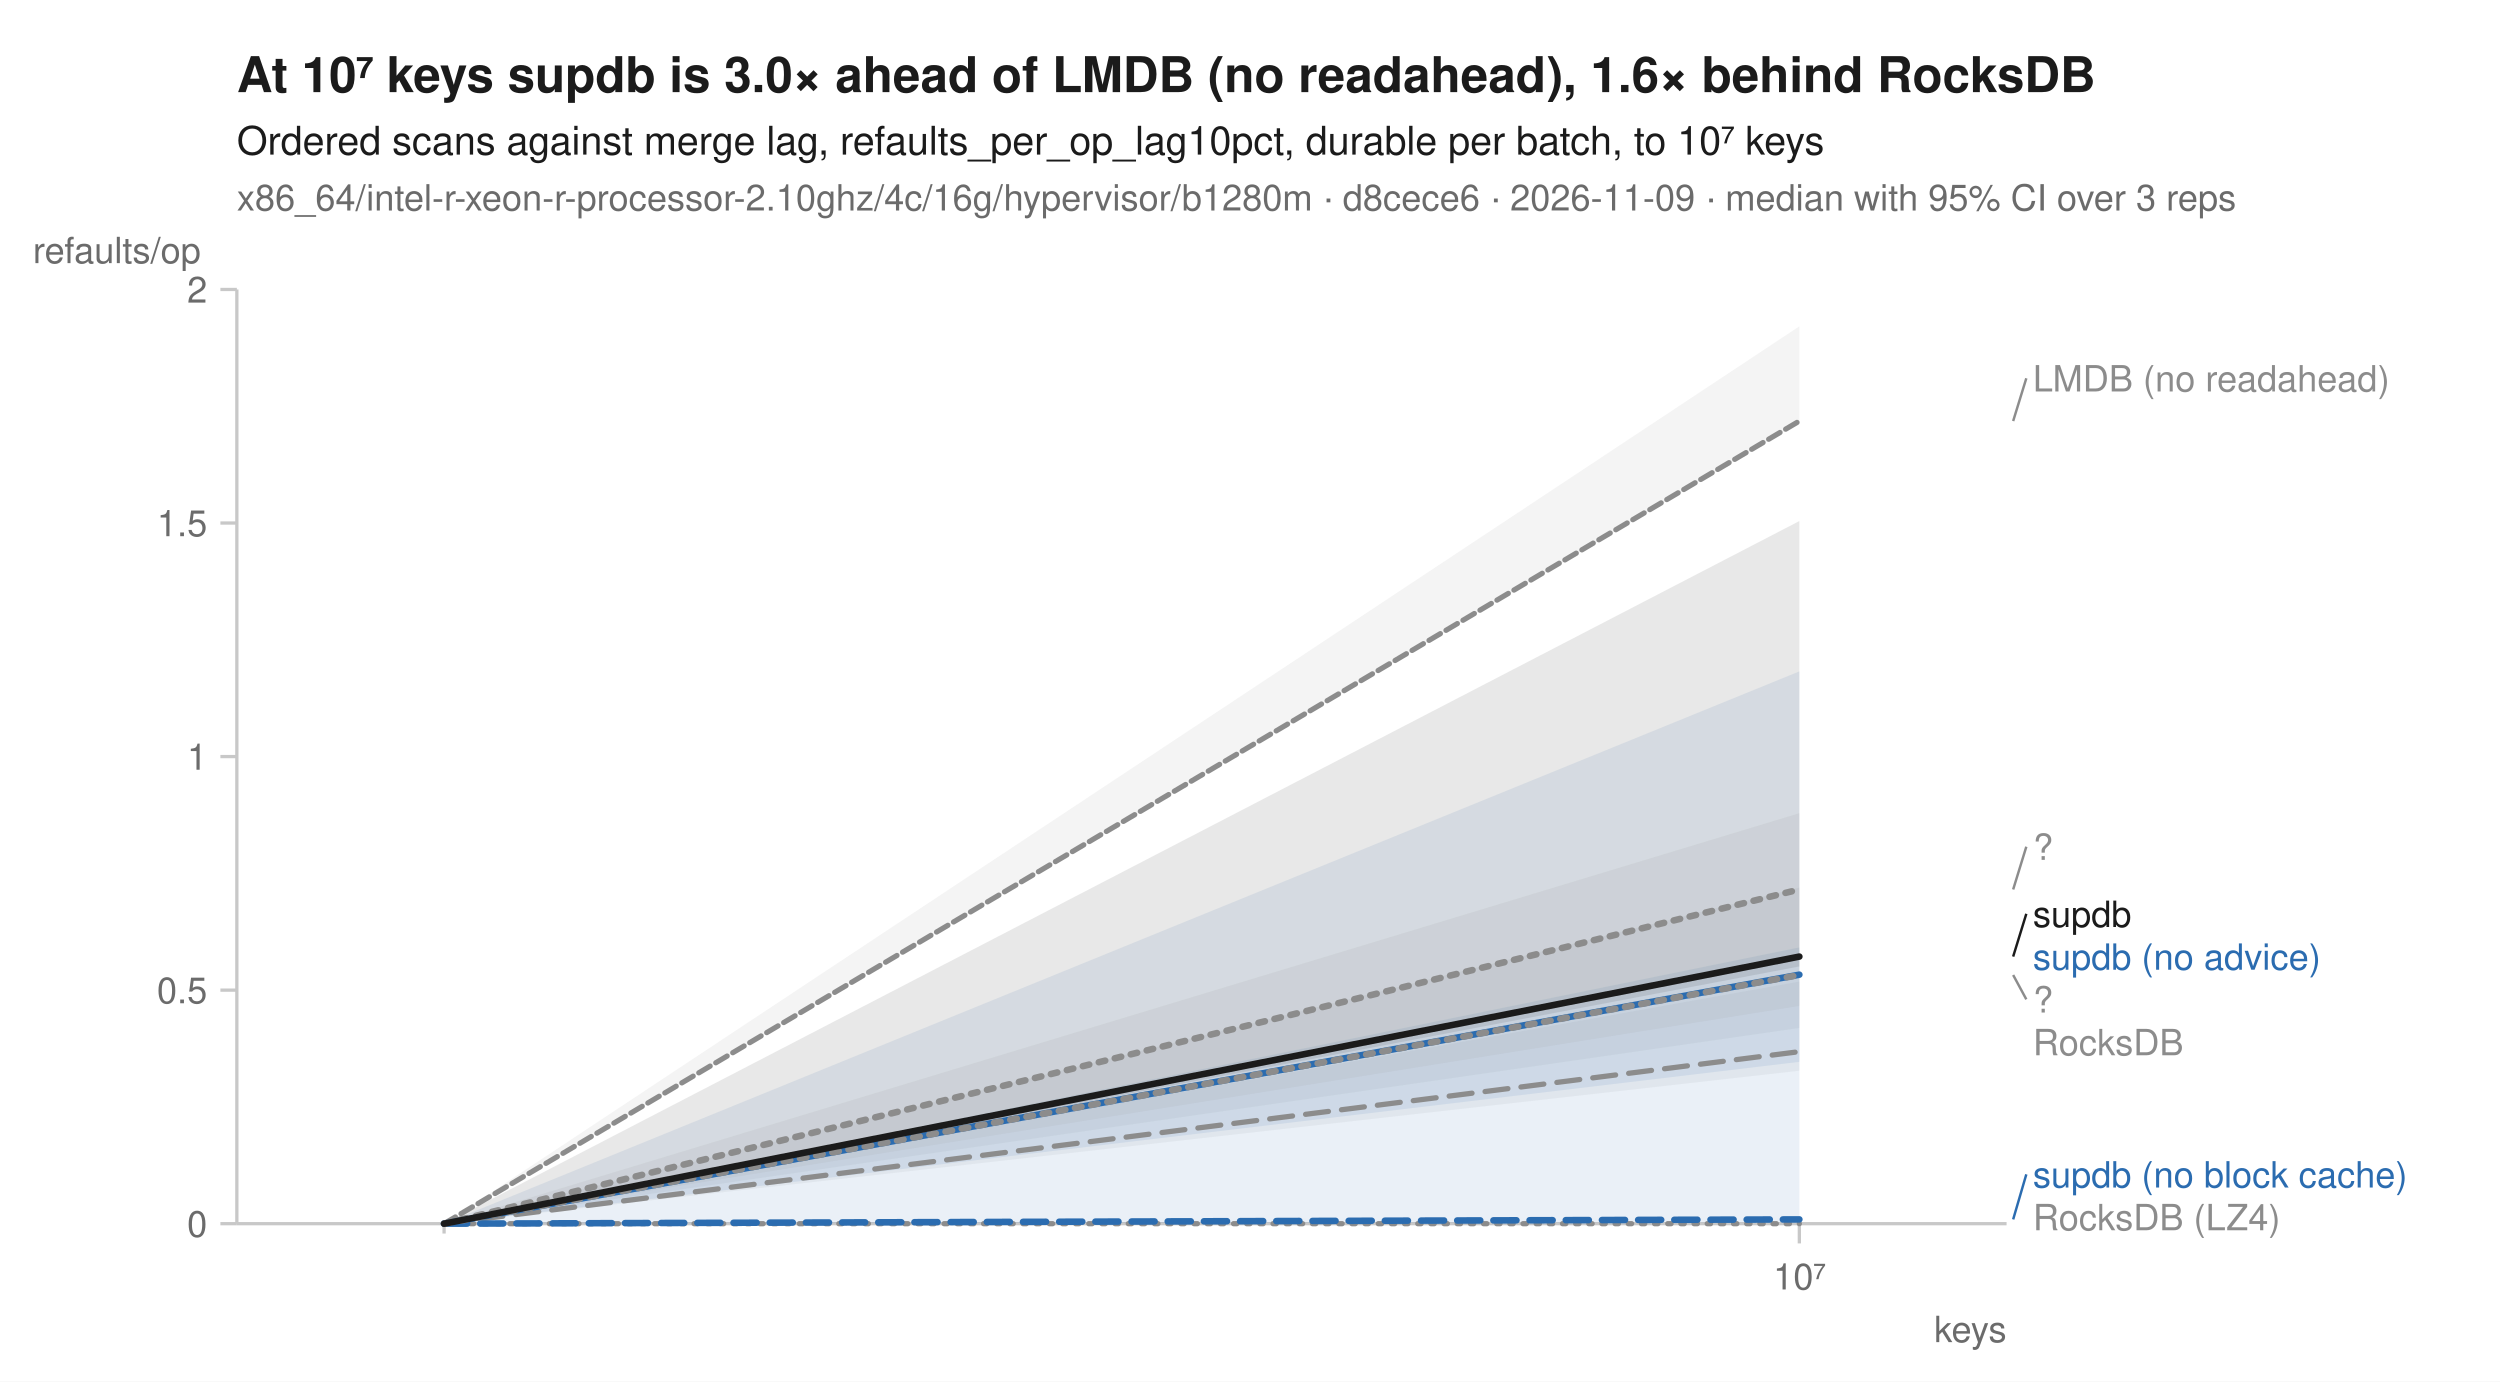
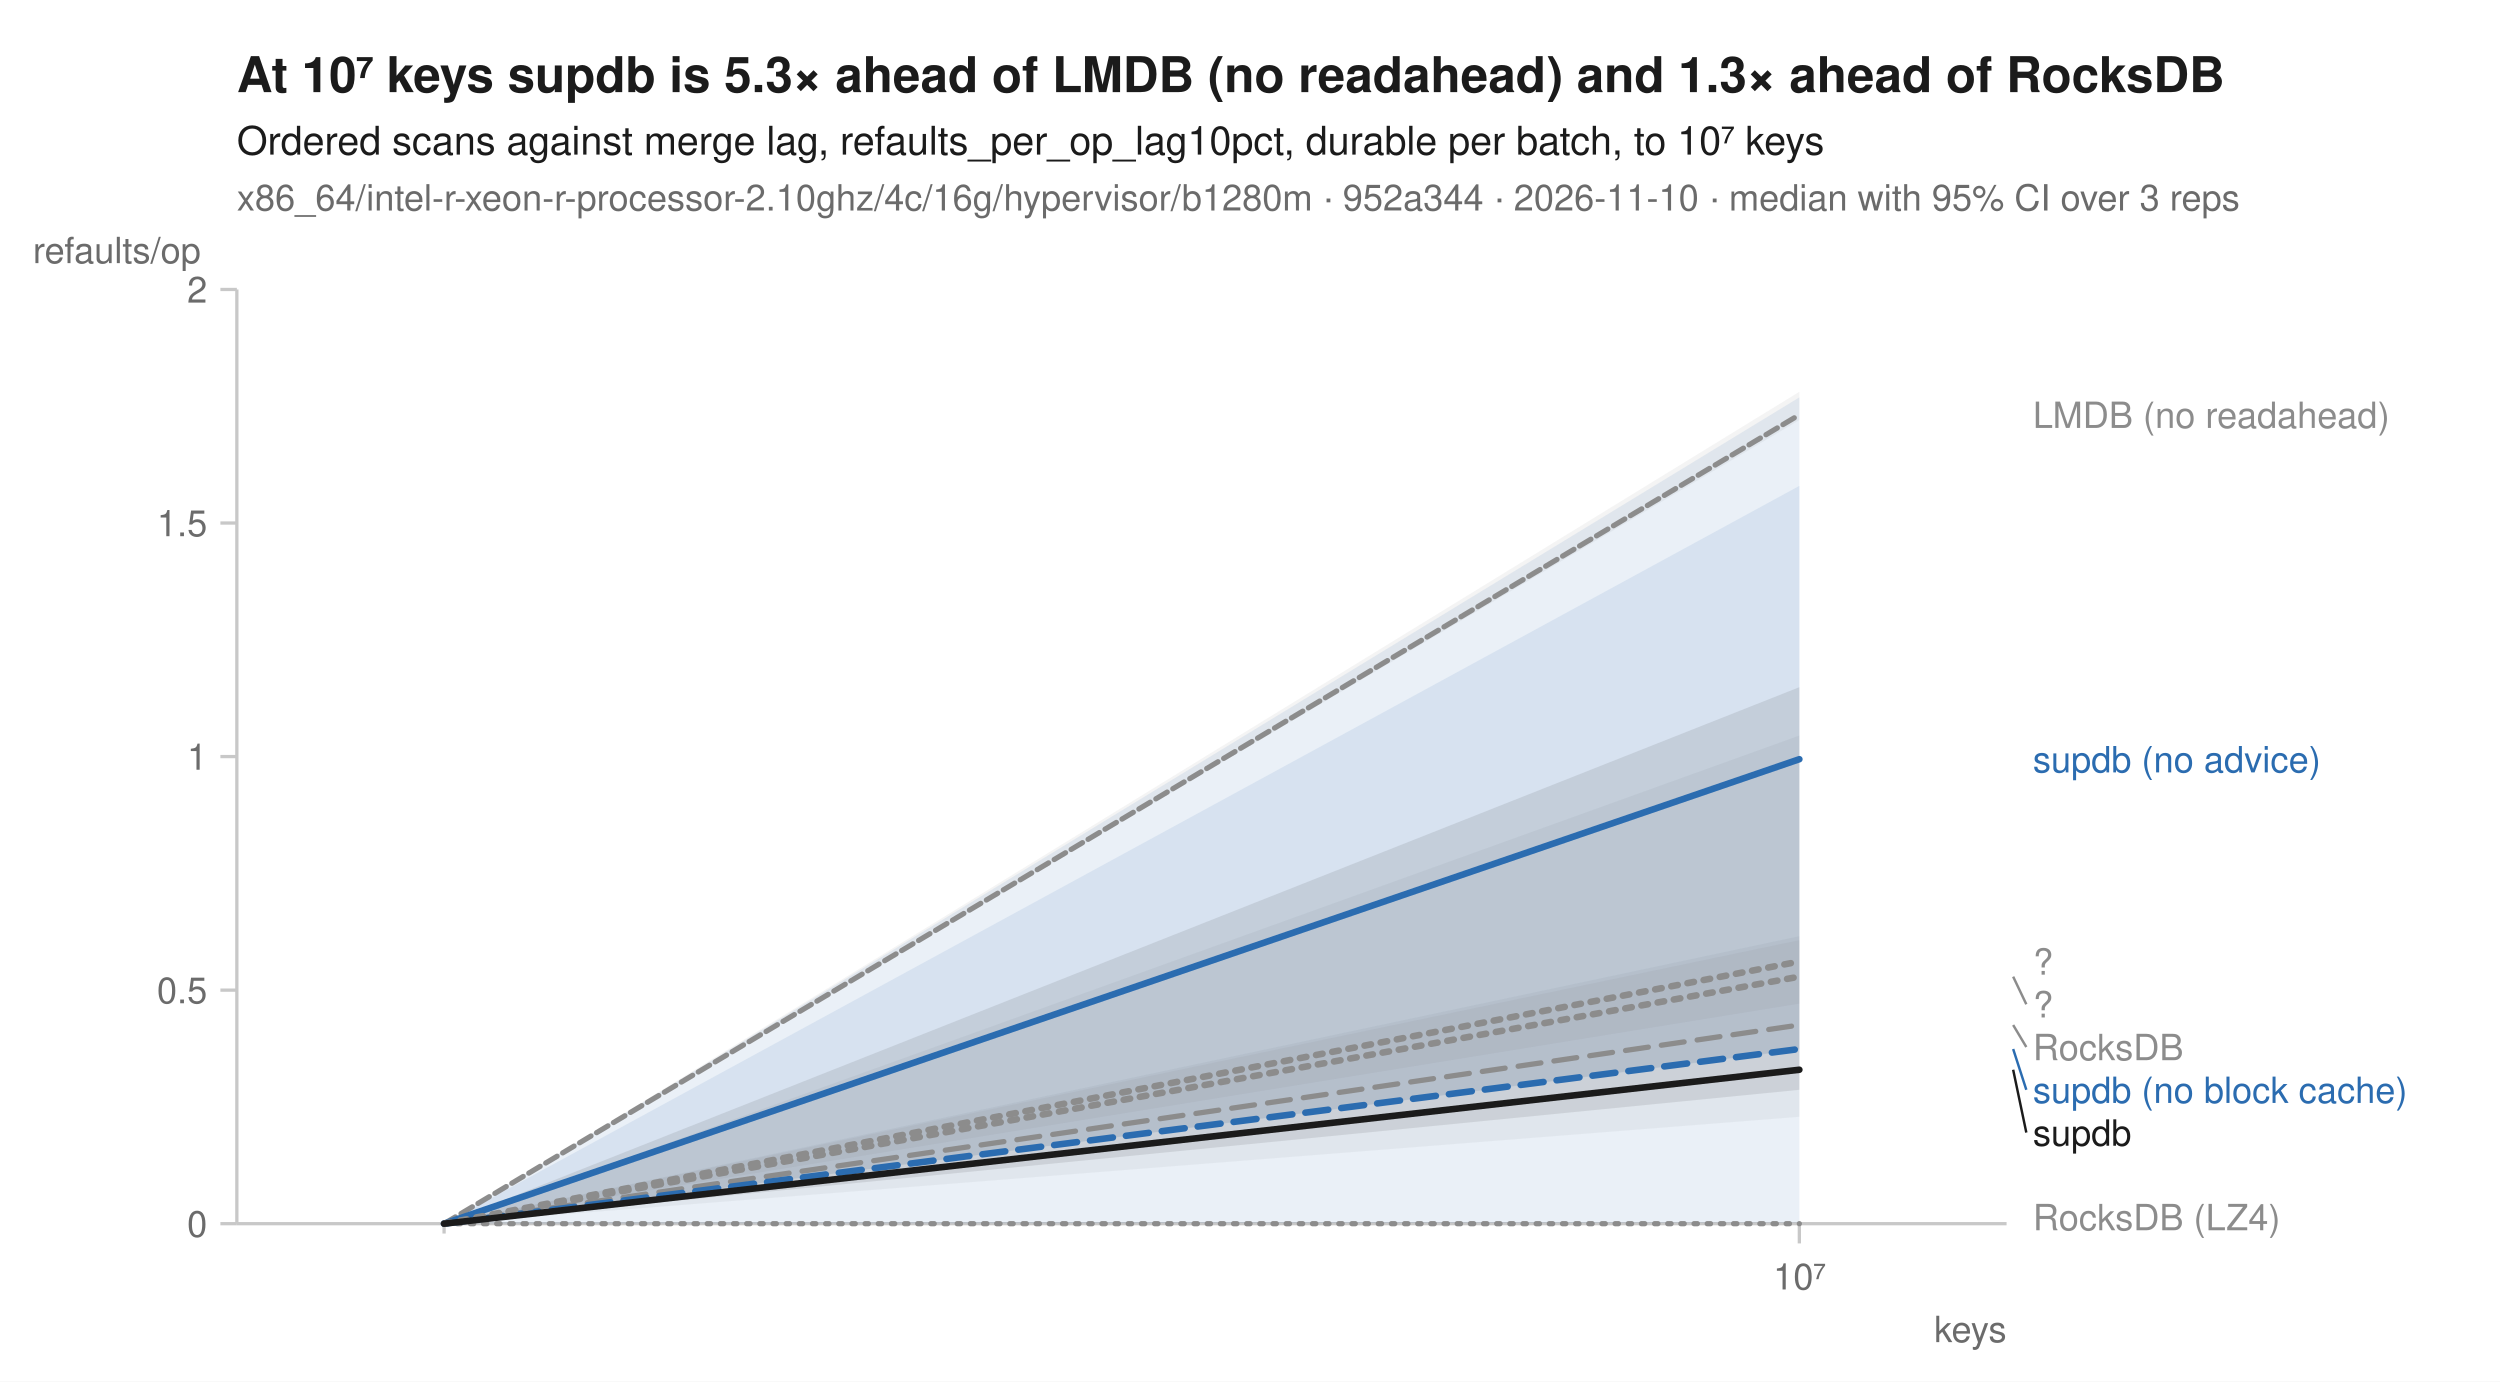
<svg xmlns="http://www.w3.org/2000/svg" width="760" height="420" viewBox="0 0 760 420" font-family="-apple-system, BlinkMacSystemFont, 'Segoe UI', Helvetica, Arial, sans-serif" fill="#1b1b1b">
  <rect width="760" height="420" fill="white" />
-   <text x="72" y="28" font-size="15" font-weight="600">At 10⁷ keys supdb is 3.0× ahead of LMDB (no readahead), 1.6× behind RocksDB</text>
+   <text x="72" y="28" font-size="15" font-weight="600">At 10⁷ keys supdb is 5.3× ahead of LMDB (no readahead) and 1.3× ahead of RocksDB</text>
  <text x="72" y="47" font-size="12">Ordered scans against merge lag, refaults_per_op_lag10pct, durable per batch, to 10⁷ keys</text>
-   <text x="72" y="64" font-size="11" fill="#6b6b6b">x86_64/intel-r-xeon-r-processor-2.10ghz/4c/16g/hypervisor/b1280m · d8cece6 · 2026-11-09 · median with 95% CI over 3 reps</text>
+   <text x="72" y="64" font-size="11" fill="#6b6b6b">x86_64/intel-r-xeon-r-processor-2.10ghz/4c/16g/hypervisor/b1280m · 952a344 · 2026-11-10 · median with 95% CI over 3 reps</text>
  <line x1="72" y1="372" x2="610" y2="372" stroke="#c8c8c8" stroke-width="1" />
  <line x1="72" y1="88" x2="72" y2="372" stroke="#c8c8c8" stroke-width="1" />
  <line x1="135.0" y1="372" x2="135.0" y2="375" stroke="#c8c8c8" stroke-width="1" />
  <line x1="547.0" y1="372" x2="547.0" y2="378" stroke="#c8c8c8" stroke-width="1" />
  <text x="547.0" y="392" font-size="11" text-anchor="middle" fill="#6b6b6b">10⁷</text>
  <text x="610" y="408" font-size="11" text-anchor="end" fill="#6b6b6b">keys</text>
  <line x1="67" y1="372.0" x2="72" y2="372.0" stroke="#c8c8c8" stroke-width="1" />
  <text x="63" y="376.0" font-size="11" text-anchor="end" fill="#6b6b6b">0</text>
  <line x1="67" y1="301.0" x2="72" y2="301.0" stroke="#c8c8c8" stroke-width="1" />
  <text x="63" y="305.0" font-size="11" text-anchor="end" fill="#6b6b6b">0.5</text>
  <line x1="67" y1="230.0" x2="72" y2="230.0" stroke="#c8c8c8" stroke-width="1" />
  <text x="63" y="234.0" font-size="11" text-anchor="end" fill="#6b6b6b">1</text>
  <line x1="67" y1="159.0" x2="72" y2="159.0" stroke="#c8c8c8" stroke-width="1" />
  <text x="63" y="163.0" font-size="11" text-anchor="end" fill="#6b6b6b">1.5</text>
  <line x1="67" y1="88.0" x2="72" y2="88.0" stroke="#c8c8c8" stroke-width="1" />
  <text x="63" y="92.0" font-size="11" text-anchor="end" fill="#6b6b6b">2</text>
  <text x="10" y="80" font-size="11" text-anchor="start" fill="#6b6b6b">refaults/op</text>
  <path d="M135.0,372.0 L547.0,372.0 L547.0,372.0 L135.0,372.0 Z" fill="#8c8c8c" fill-opacity="0.10" />
-   <path d="M135.0,372.0 L547.0,99.2 L547.0,128.5 L135.0,372.0 Z" fill="#8c8c8c" fill-opacity="0.10" />
-   <path d="M135.0,372.0 L547.0,269.8 L547.0,312.5 L135.0,372.0 Z" fill="#8c8c8c" fill-opacity="0.10" />
-   <path d="M135.0,372.0 L547.0,298.4 L547.0,325.5 L135.0,372.0 Z" fill="#8c8c8c" fill-opacity="0.10" />
-   <path d="M135.0,372.0 L547.0,288.0 L547.0,371.6 L135.0,372.0 Z" fill="#2b6cb0" fill-opacity="0.10" />
-   <path d="M135.0,372.0 L547.0,204.1 L547.0,322.8 L135.0,372.0 Z" fill="#2b6cb0" fill-opacity="0.10" />
-   <path d="M135.0,372.0 L547.0,247.2 L547.0,305.8 L135.0,372.0 Z" fill="#8c8c8c" fill-opacity="0.10" />
-   <path d="M135.0,372.0 L547.0,158.4 L547.0,293.8 L135.0,372.0 Z" fill="#1b1b1b" fill-opacity="0.10" />
+   <path d="M135.0,372.0 L547.0,119.1 L547.0,127.7 L135.0,372.0 Z" fill="#8c8c8c" fill-opacity="0.10" />
+   <path d="M135.0,372.0 L547.0,223.6 L547.0,339.5 L135.0,372.0 Z" fill="#8c8c8c" fill-opacity="0.10" />
+   <path d="M135.0,372.0 L547.0,284.6 L547.0,318.9 L135.0,372.0 Z" fill="#8c8c8c" fill-opacity="0.10" />
+   <path d="M135.0,372.0 L547.0,147.7 L547.0,371.7 L135.0,372.0 Z" fill="#2b6cb0" fill-opacity="0.10" />
+   <path d="M135.0,372.0 L547.0,120.8 L547.0,319.1 L135.0,372.0 Z" fill="#2b6cb0" fill-opacity="0.10" />
+   <path d="M135.0,372.0 L547.0,285.8 L547.0,305.1 L135.0,372.0 Z" fill="#8c8c8c" fill-opacity="0.10" />
+   <path d="M135.0,372.0 L547.0,208.9 L547.0,331.3 L135.0,372.0 Z" fill="#1b1b1b" fill-opacity="0.10" />
  <path d="M135.0,372.0 L547.0,372.0 " fill="none" stroke="#8c8c8c" stroke-width="1.6" stroke-linejoin="round" stroke-linecap="round" stroke-dasharray="1,3" />
-   <path d="M135.0,372.0 L547.0,128.0 " fill="none" stroke="#8c8c8c" stroke-width="1.6" stroke-linejoin="round" stroke-linecap="round" stroke-dasharray="4,2" />
-   <path d="M135.0,372.0 L547.0,270.4 " fill="none" stroke="#8c8c8c" stroke-width="2" stroke-linejoin="round" stroke-linecap="round" stroke-dasharray="2,3" />
-   <path d="M135.0,372.0 L547.0,319.7 " fill="none" stroke="#8c8c8c" stroke-width="1.6" stroke-linejoin="round" stroke-linecap="round" stroke-dasharray="7,4" />
-   <path d="M135.0,372.0 L547.0,370.7 " fill="none" stroke="#2b6cb0" stroke-width="2" stroke-linejoin="round" stroke-linecap="round" stroke-dasharray="7,4" />
-   <path d="M135.0,372.0 L547.0,296.3 " fill="none" stroke="#2b6cb0" stroke-width="2" stroke-linejoin="round" stroke-linecap="round" />
-   <path d="M135.0,372.0 L547.0,296.4 " fill="none" stroke="#8c8c8c" stroke-width="2" stroke-linejoin="round" stroke-linecap="round" stroke-dasharray="2,3" />
-   <path d="M135.0,372.0 L547.0,290.8 " fill="none" stroke="#1b1b1b" stroke-width="2" stroke-linejoin="round" stroke-linecap="round" />
-   <line x1="612.0" y1="128.0" x2="616.0" y2="115.0" stroke="#8c8c8c" stroke-width="0.75" />
-   <text x="618.0" y="119.0" font-size="11" fill="#8c8c8c">LMDB (no readahead)</text>
-   <line x1="612.0" y1="270.4" x2="616.0" y2="257.4" stroke="#8c8c8c" stroke-width="0.75" />
-   <text x="618.0" y="261.4" font-size="11" fill="#8c8c8c">?</text>
-   <line x1="612.0" y1="290.8" x2="616.0" y2="277.8" stroke="#1b1b1b" stroke-width="0.75" />
-   <text x="618.0" y="281.8" font-size="11" fill="#1b1b1b">supdb</text>
-   <text x="618.0" y="294.8" font-size="11" fill="#2b6cb0">supdb (no advice)</text>
-   <line x1="612.0" y1="296.4" x2="616.0" y2="303.8" stroke="#8c8c8c" stroke-width="0.75" />
-   <text x="618.0" y="307.8" font-size="11" fill="#8c8c8c">?</text>
-   <text x="618.0" y="320.8" font-size="11" fill="#8c8c8c">RocksDB</text>
-   <line x1="612.0" y1="370.7" x2="616.0" y2="357.0" stroke="#2b6cb0" stroke-width="0.75" />
-   <text x="618.0" y="361.0" font-size="11" fill="#2b6cb0">supdb (no block cache)</text>
+   <path d="M135.0,372.0 L547.0,126.1 " fill="none" stroke="#8c8c8c" stroke-width="1.6" stroke-linejoin="round" stroke-linecap="round" stroke-dasharray="4,2" />
+   <path d="M135.0,372.0 L547.0,296.9 " fill="none" stroke="#8c8c8c" stroke-width="2" stroke-linejoin="round" stroke-linecap="round" stroke-dasharray="2,3" />
+   <path d="M135.0,372.0 L547.0,311.6 " fill="none" stroke="#8c8c8c" stroke-width="1.6" stroke-linejoin="round" stroke-linecap="round" stroke-dasharray="7,4" />
+   <path d="M135.0,372.0 L547.0,318.9 " fill="none" stroke="#2b6cb0" stroke-width="2" stroke-linejoin="round" stroke-linecap="round" stroke-dasharray="7,4" />
+   <path d="M135.0,372.0 L547.0,230.8 " fill="none" stroke="#2b6cb0" stroke-width="2" stroke-linejoin="round" stroke-linecap="round" />
+   <path d="M135.0,372.0 L547.0,292.3 " fill="none" stroke="#8c8c8c" stroke-width="2" stroke-linejoin="round" stroke-linecap="round" stroke-dasharray="2,3" />
+   <path d="M135.0,372.0 L547.0,325.2 " fill="none" stroke="#1b1b1b" stroke-width="2" stroke-linejoin="round" stroke-linecap="round" />
+   <text x="618.0" y="130.1" font-size="11" fill="#8c8c8c">LMDB (no readahead)</text>
+   <text x="618.0" y="234.8" font-size="11" fill="#2b6cb0">supdb (no advice)</text>
+   <text x="618.0" y="296.3" font-size="11" fill="#8c8c8c">?</text>
+   <line x1="612.0" y1="296.9" x2="616.0" y2="305.3" stroke="#8c8c8c" stroke-width="0.75" />
+   <text x="618.0" y="309.3" font-size="11" fill="#8c8c8c">?</text>
+   <line x1="612.0" y1="311.6" x2="616.0" y2="318.3" stroke="#8c8c8c" stroke-width="0.75" />
+   <text x="618.0" y="322.3" font-size="11" fill="#8c8c8c">RocksDB</text>
+   <line x1="612.0" y1="318.9" x2="616.0" y2="331.3" stroke="#2b6cb0" stroke-width="0.75" />
+   <text x="618.0" y="335.3" font-size="11" fill="#2b6cb0">supdb (no block cache)</text>
+   <line x1="612.0" y1="325.2" x2="616.0" y2="344.3" stroke="#1b1b1b" stroke-width="0.75" />
+   <text x="618.0" y="348.3" font-size="11" fill="#1b1b1b">supdb</text>
  <text x="618.0" y="374.0" font-size="11" fill="#8c8c8c">RocksDB (LZ4)</text>
</svg>
